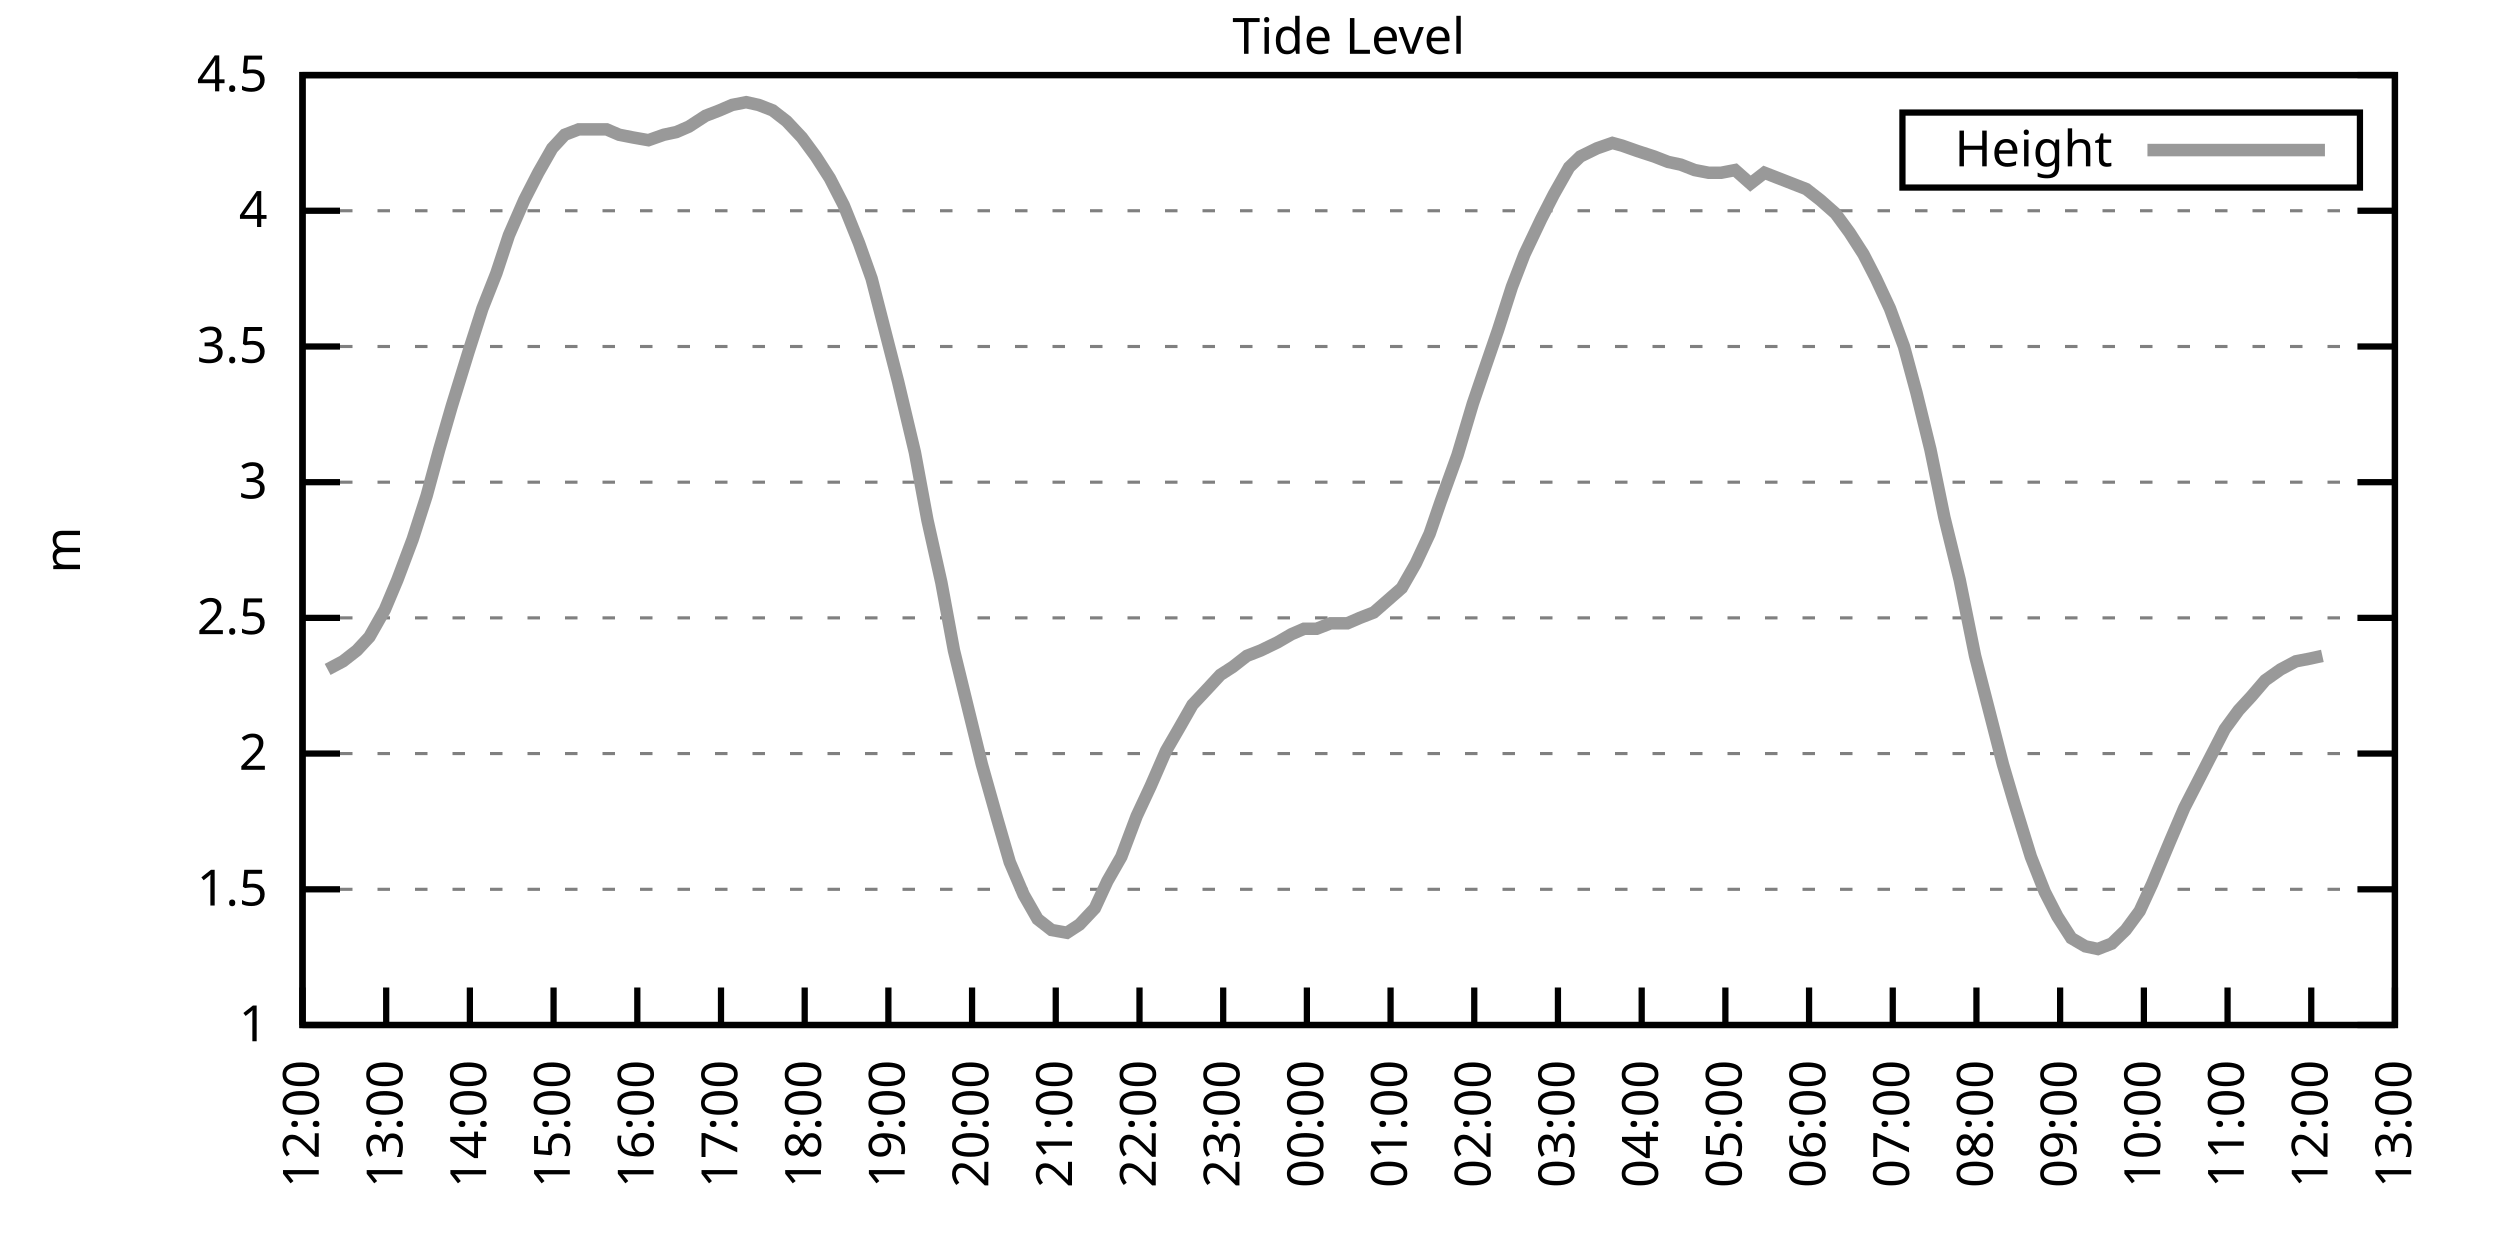
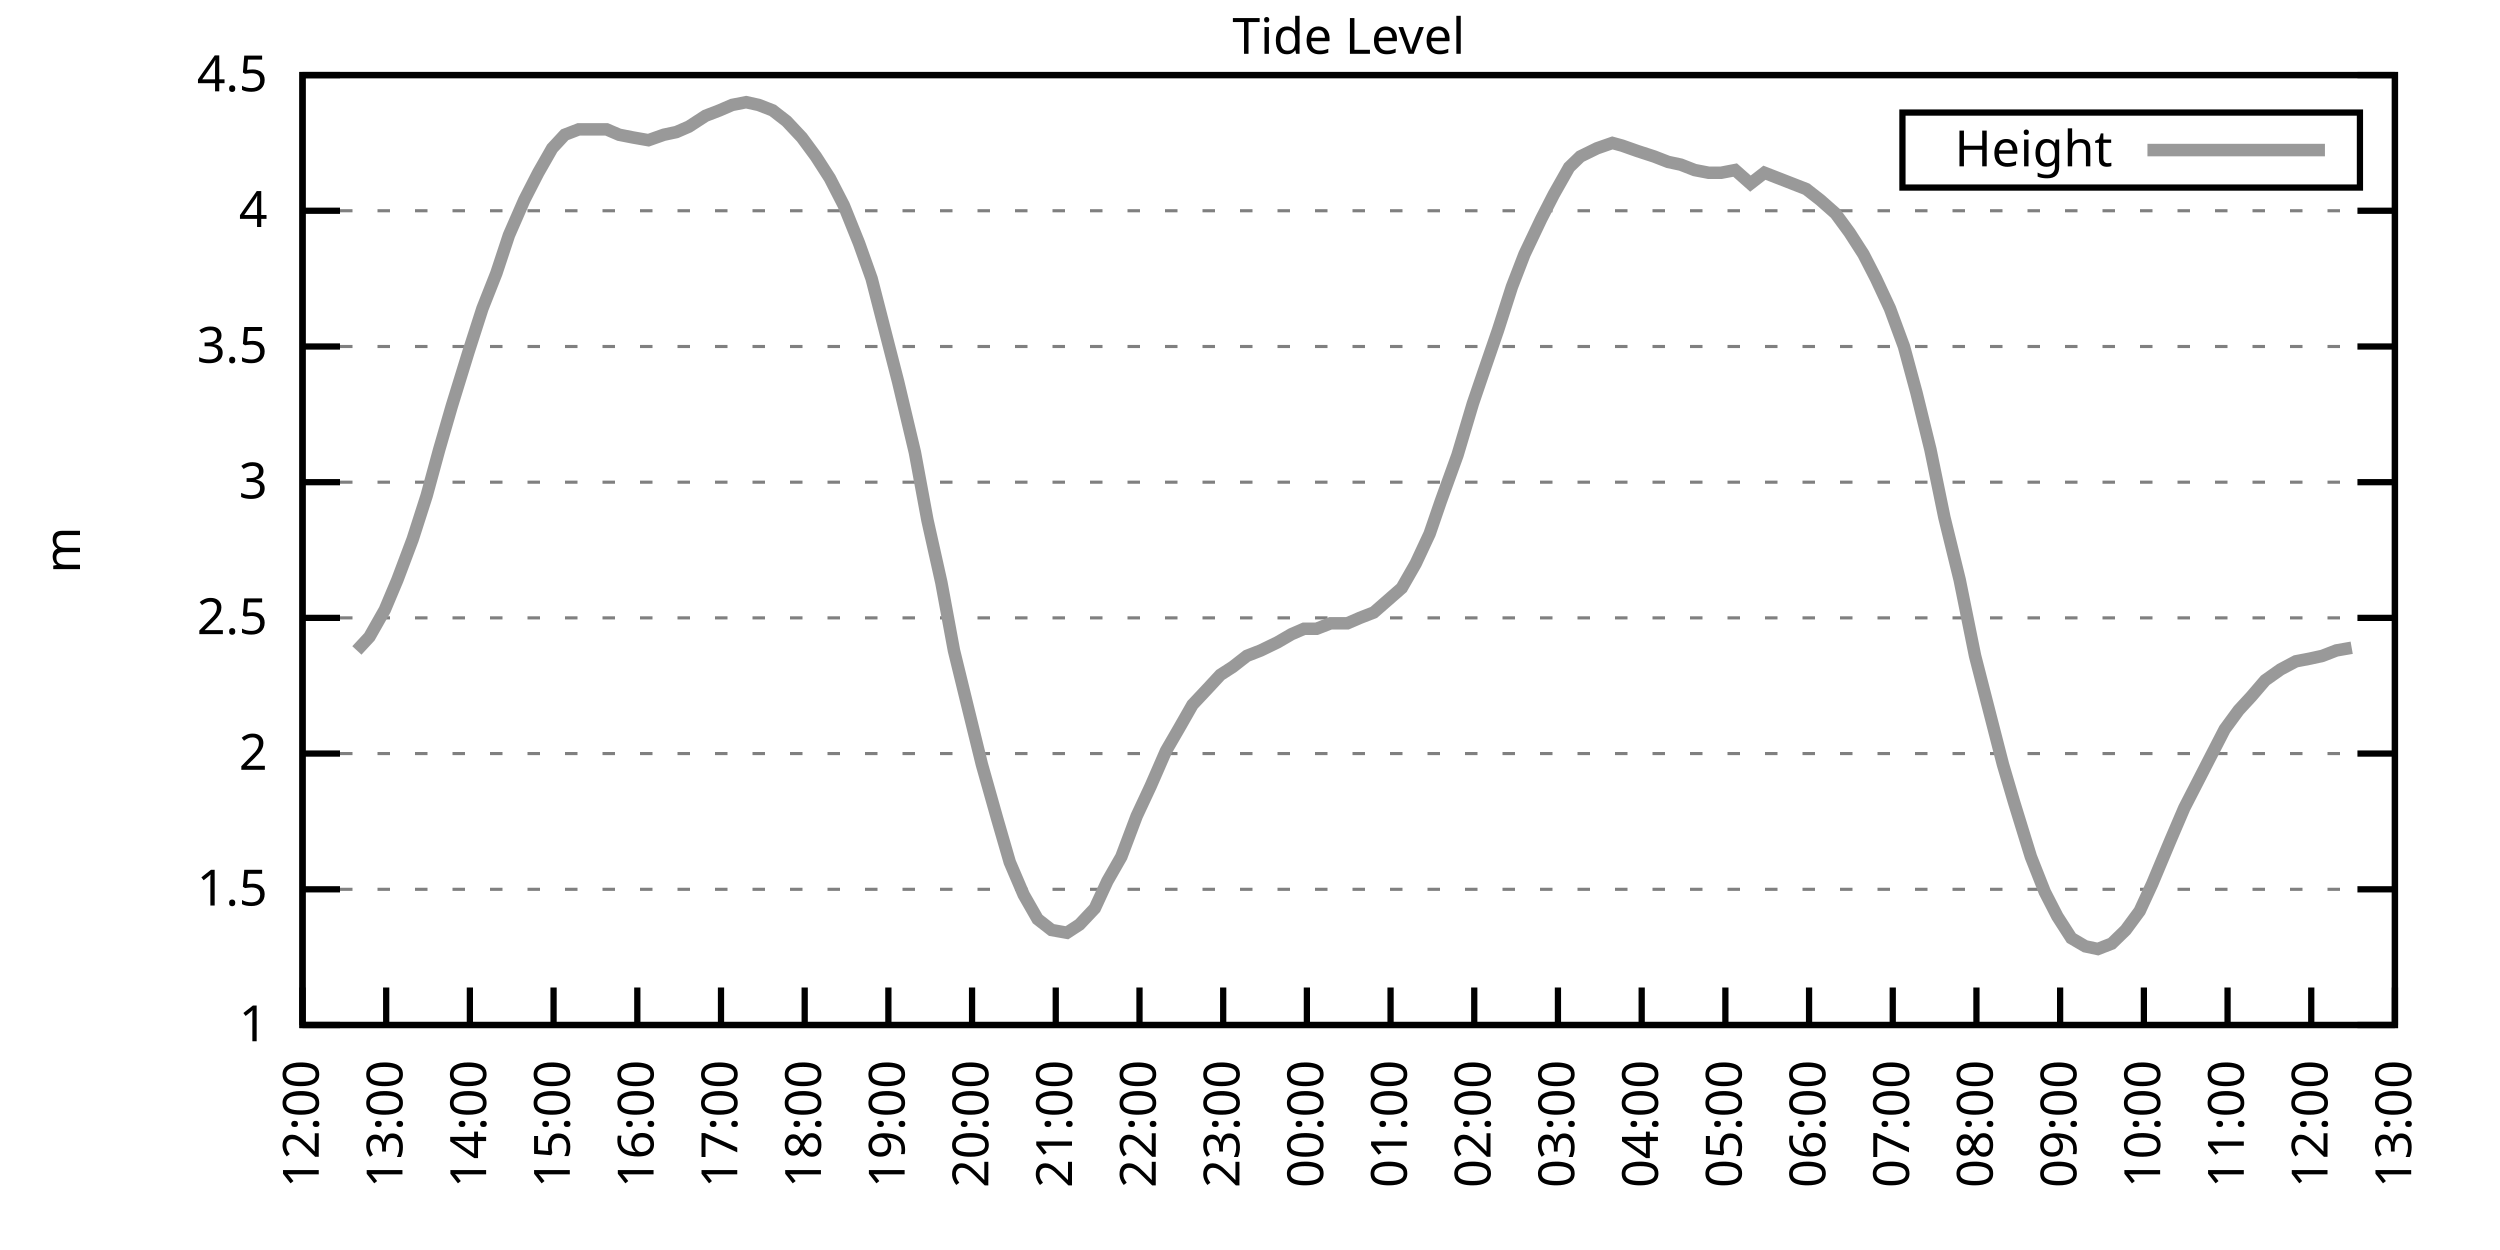
<svg xmlns="http://www.w3.org/2000/svg" xmlns:xlink="http://www.w3.org/1999/xlink" width="400" height="200" viewBox="0 0 400 200">
  <g id="gnuplot_canvas">
    <rect x="0" y="0" width="400" height="200" fill="none" />
    <defs>
      <circle id="gpDot" r="0.5" stroke-width="0.5" stroke="currentColor" />
      <path id="gpPt0" stroke-width="0.333" stroke="currentColor" d="M-1,0 h2 M0,-1 v2" />
      <path id="gpPt1" stroke-width="0.333" stroke="currentColor" d="M-1,-1 L1,1 M1,-1 L-1,1" />
      <path id="gpPt2" stroke-width="0.333" stroke="currentColor" d="M-1,0 L1,0 M0,-1 L0,1 M-1,-1 L1,1 M-1,1 L1,-1" />
      <rect id="gpPt3" stroke-width="0.333" stroke="currentColor" x="-1" y="-1" width="2" height="2" />
      <rect id="gpPt4" stroke-width="0.333" stroke="currentColor" fill="currentColor" x="-1" y="-1" width="2" height="2" />
      <circle id="gpPt5" stroke-width="0.333" stroke="currentColor" cx="0" cy="0" r="1" />
      <use xlink:href="#gpPt5" id="gpPt6" fill="currentColor" stroke="none" />
      <path id="gpPt7" stroke-width="0.333" stroke="currentColor" d="M0,-1.33 L-1.33,0.67 L1.33,0.67 z" />
      <use xlink:href="#gpPt7" id="gpPt8" fill="currentColor" stroke="none" />
      <use xlink:href="#gpPt7" id="gpPt9" stroke="currentColor" transform="rotate(180)" />
      <use xlink:href="#gpPt9" id="gpPt10" fill="currentColor" stroke="none" />
      <use xlink:href="#gpPt3" id="gpPt11" stroke="currentColor" transform="rotate(45)" />
      <use xlink:href="#gpPt11" id="gpPt12" fill="currentColor" stroke="none" />
      <path id="gpPt13" stroke-width="0.333" stroke="currentColor" d="M0,1.330 L1.265,0.411 L0.782,-1.067 L-0.782,-1.076 L-1.265,0.411 z" />
      <use xlink:href="#gpPt13" id="gpPt14" fill="currentColor" stroke="none" />
      <filter id="textbox" filterUnits="objectBoundingBox" x="0" y="0" height="1" width="1">
        <feFlood flood-color="white" flood-opacity="1" result="bgnd" />
        <feComposite in="SourceGraphic" in2="bgnd" operator="atop" />
      </filter>
      <filter id="greybox" filterUnits="objectBoundingBox" x="0" y="0" height="1" width="1">
        <feFlood flood-color="lightgrey" flood-opacity="1" result="grey" />
        <feComposite in="SourceGraphic" in2="grey" operator="atop" />
      </filter>
    </defs>
    <g fill="none" color="white" stroke="currentColor" stroke-width="1.00" stroke-linecap="butt" stroke-linejoin="miter">
</g>
    <g fill="none" color="black" stroke="currentColor" stroke-width="1.00" stroke-linecap="butt" stroke-linejoin="miter">
      <g stroke="none" shape-rendering="crispEdges">
        <polygon fill="rgb(255, 255, 255)" points="48.40,164.00 383.18,164.00 383.18,12.02 48.40,12.02 " />
      </g>
    </g>
    <g fill="none" color="black" stroke="currentColor" stroke-width="1.00" stroke-linecap="butt" stroke-linejoin="miter">
</g>
    <g fill="none" color="black" stroke="black" stroke-width="0.50" stroke-linecap="butt" stroke-linejoin="miter">
</g>
    <g fill="none" color="gray" stroke="currentColor" stroke-width="0.50" stroke-linecap="butt" stroke-linejoin="miter">
      <path stroke="gray" stroke-dasharray="2,4" class="gridline" d="M48.40,164.00 L383.19,164.00  " />
    </g>
    <g fill="none" color="gray" stroke="gray" stroke-width="1.00" stroke-linecap="butt" stroke-linejoin="miter">
</g>
    <g fill="none" color="black" stroke="currentColor" stroke-width="1.00" stroke-linecap="butt" stroke-linejoin="miter">
      <path stroke="black" d="M48.40,164.00 L54.40,164.00 M383.19,164.00 L377.19,164.00  " />
      <g transform="translate(42.80,166.60)" stroke="none" fill="black" font-family="Sans" font-size="8.00" text-anchor="end">
        <text>
          <tspan font-family="Sans"> 1</tspan>
        </text>
      </g>
    </g>
    <g fill="none" color="black" stroke="currentColor" stroke-width="1.00" stroke-linecap="butt" stroke-linejoin="miter">
</g>
    <g fill="none" color="black" stroke="black" stroke-width="0.50" stroke-linecap="butt" stroke-linejoin="miter">
</g>
    <g fill="none" color="gray" stroke="currentColor" stroke-width="0.50" stroke-linecap="butt" stroke-linejoin="miter">
      <path stroke="gray" stroke-dasharray="2,4" class="gridline" d="M48.40,142.29 L383.19,142.29  " />
    </g>
    <g fill="none" color="gray" stroke="gray" stroke-width="1.00" stroke-linecap="butt" stroke-linejoin="miter">
</g>
    <g fill="none" color="black" stroke="currentColor" stroke-width="1.00" stroke-linecap="butt" stroke-linejoin="miter">
      <path stroke="black" d="M48.40,142.29 L54.40,142.29 M383.19,142.29 L377.19,142.29  " />
      <g transform="translate(42.80,144.89)" stroke="none" fill="black" font-family="Sans" font-size="8.00" text-anchor="end">
        <text>
          <tspan font-family="Sans"> 1.5</tspan>
        </text>
      </g>
    </g>
    <g fill="none" color="black" stroke="currentColor" stroke-width="1.00" stroke-linecap="butt" stroke-linejoin="miter">
</g>
    <g fill="none" color="black" stroke="black" stroke-width="0.50" stroke-linecap="butt" stroke-linejoin="miter">
</g>
    <g fill="none" color="gray" stroke="currentColor" stroke-width="0.50" stroke-linecap="butt" stroke-linejoin="miter">
      <path stroke="gray" stroke-dasharray="2,4" class="gridline" d="M48.40,120.57 L383.19,120.57  " />
    </g>
    <g fill="none" color="gray" stroke="gray" stroke-width="1.00" stroke-linecap="butt" stroke-linejoin="miter">
</g>
    <g fill="none" color="black" stroke="currentColor" stroke-width="1.00" stroke-linecap="butt" stroke-linejoin="miter">
      <path stroke="black" d="M48.40,120.57 L54.40,120.57 M383.19,120.57 L377.19,120.57  " />
      <g transform="translate(42.80,123.17)" stroke="none" fill="black" font-family="Sans" font-size="8.00" text-anchor="end">
        <text>
          <tspan font-family="Sans"> 2</tspan>
        </text>
      </g>
    </g>
    <g fill="none" color="black" stroke="currentColor" stroke-width="1.00" stroke-linecap="butt" stroke-linejoin="miter">
</g>
    <g fill="none" color="black" stroke="black" stroke-width="0.50" stroke-linecap="butt" stroke-linejoin="miter">
</g>
    <g fill="none" color="gray" stroke="currentColor" stroke-width="0.50" stroke-linecap="butt" stroke-linejoin="miter">
      <path stroke="gray" stroke-dasharray="2,4" class="gridline" d="M48.40,98.86 L383.19,98.86  " />
    </g>
    <g fill="none" color="gray" stroke="gray" stroke-width="1.00" stroke-linecap="butt" stroke-linejoin="miter">
</g>
    <g fill="none" color="black" stroke="currentColor" stroke-width="1.00" stroke-linecap="butt" stroke-linejoin="miter">
      <path stroke="black" d="M48.40,98.86 L54.40,98.86 M383.19,98.86 L377.19,98.86  " />
      <g transform="translate(42.80,101.46)" stroke="none" fill="black" font-family="Sans" font-size="8.00" text-anchor="end">
        <text>
          <tspan font-family="Sans"> 2.5</tspan>
        </text>
      </g>
    </g>
    <g fill="none" color="black" stroke="currentColor" stroke-width="1.00" stroke-linecap="butt" stroke-linejoin="miter">
</g>
    <g fill="none" color="black" stroke="black" stroke-width="0.50" stroke-linecap="butt" stroke-linejoin="miter">
</g>
    <g fill="none" color="gray" stroke="currentColor" stroke-width="0.50" stroke-linecap="butt" stroke-linejoin="miter">
      <path stroke="gray" stroke-dasharray="2,4" class="gridline" d="M48.40,77.15 L383.19,77.15  " />
    </g>
    <g fill="none" color="gray" stroke="gray" stroke-width="1.00" stroke-linecap="butt" stroke-linejoin="miter">
</g>
    <g fill="none" color="black" stroke="currentColor" stroke-width="1.00" stroke-linecap="butt" stroke-linejoin="miter">
      <path stroke="black" d="M48.40,77.15 L54.40,77.15 M383.19,77.15 L377.19,77.15  " />
      <g transform="translate(42.80,79.75)" stroke="none" fill="black" font-family="Sans" font-size="8.00" text-anchor="end">
        <text>
          <tspan font-family="Sans"> 3</tspan>
        </text>
      </g>
    </g>
    <g fill="none" color="black" stroke="currentColor" stroke-width="1.00" stroke-linecap="butt" stroke-linejoin="miter">
</g>
    <g fill="none" color="black" stroke="black" stroke-width="0.50" stroke-linecap="butt" stroke-linejoin="miter">
</g>
    <g fill="none" color="gray" stroke="currentColor" stroke-width="0.50" stroke-linecap="butt" stroke-linejoin="miter">
      <path stroke="gray" stroke-dasharray="2,4" class="gridline" d="M48.40,55.44 L383.19,55.44  " />
    </g>
    <g fill="none" color="gray" stroke="gray" stroke-width="1.00" stroke-linecap="butt" stroke-linejoin="miter">
</g>
    <g fill="none" color="black" stroke="currentColor" stroke-width="1.00" stroke-linecap="butt" stroke-linejoin="miter">
      <path stroke="black" d="M48.40,55.44 L54.40,55.44 M383.19,55.44 L377.19,55.44  " />
      <g transform="translate(42.80,58.04)" stroke="none" fill="black" font-family="Sans" font-size="8.00" text-anchor="end">
        <text>
          <tspan font-family="Sans"> 3.5</tspan>
        </text>
      </g>
    </g>
    <g fill="none" color="black" stroke="currentColor" stroke-width="1.00" stroke-linecap="butt" stroke-linejoin="miter">
</g>
    <g fill="none" color="black" stroke="black" stroke-width="0.50" stroke-linecap="butt" stroke-linejoin="miter">
</g>
    <g fill="none" color="gray" stroke="currentColor" stroke-width="0.50" stroke-linecap="butt" stroke-linejoin="miter">
      <path stroke="gray" stroke-dasharray="2,4" class="gridline" d="M48.40,33.72 L383.19,33.72  " />
    </g>
    <g fill="none" color="gray" stroke="gray" stroke-width="1.00" stroke-linecap="butt" stroke-linejoin="miter">
</g>
    <g fill="none" color="black" stroke="currentColor" stroke-width="1.00" stroke-linecap="butt" stroke-linejoin="miter">
      <path stroke="black" d="M48.40,33.72 L54.40,33.72 M383.19,33.72 L377.19,33.72  " />
      <g transform="translate(42.80,36.32)" stroke="none" fill="black" font-family="Sans" font-size="8.00" text-anchor="end">
        <text>
          <tspan font-family="Sans"> 4</tspan>
        </text>
      </g>
    </g>
    <g fill="none" color="black" stroke="currentColor" stroke-width="1.00" stroke-linecap="butt" stroke-linejoin="miter">
</g>
    <g fill="none" color="black" stroke="black" stroke-width="0.50" stroke-linecap="butt" stroke-linejoin="miter">
</g>
    <g fill="none" color="gray" stroke="currentColor" stroke-width="0.50" stroke-linecap="butt" stroke-linejoin="miter">
      <path stroke="gray" stroke-dasharray="2,4" class="gridline" d="M48.40,12.01 L383.19,12.01  " />
    </g>
    <g fill="none" color="gray" stroke="gray" stroke-width="1.00" stroke-linecap="butt" stroke-linejoin="miter">
</g>
    <g fill="none" color="black" stroke="currentColor" stroke-width="1.00" stroke-linecap="butt" stroke-linejoin="miter">
      <path stroke="black" d="M48.40,12.01 L54.40,12.01 M383.19,12.01 L377.19,12.01  " />
      <g transform="translate(42.80,14.61)" stroke="none" fill="black" font-family="Sans" font-size="8.00" text-anchor="end">
        <text>
          <tspan font-family="Sans"> 4.5</tspan>
        </text>
      </g>
    </g>
    <g fill="none" color="black" stroke="currentColor" stroke-width="1.00" stroke-linecap="butt" stroke-linejoin="miter">
      <path stroke="black" d="M48.40,164.00 L48.40,158.00  " />
      <g transform="translate(51.00,169.60) rotate(270.00)" stroke="none" fill="black" font-family="Sans" font-size="8.00" text-anchor="end">
        <text>
          <tspan font-family="Sans">12:00</tspan>
        </text>
      </g>
    </g>
    <g fill="none" color="black" stroke="currentColor" stroke-width="1.00" stroke-linecap="butt" stroke-linejoin="miter">
      <path stroke="black" d="M61.79,164.00 L61.79,158.00  " />
      <g transform="translate(64.39,169.60) rotate(270.00)" stroke="none" fill="black" font-family="Sans" font-size="8.00" text-anchor="end">
        <text>
          <tspan font-family="Sans">13:00</tspan>
        </text>
      </g>
    </g>
    <g fill="none" color="black" stroke="currentColor" stroke-width="1.00" stroke-linecap="butt" stroke-linejoin="miter">
      <path stroke="black" d="M75.18,164.00 L75.18,158.00  " />
      <g transform="translate(77.78,169.60) rotate(270.00)" stroke="none" fill="black" font-family="Sans" font-size="8.00" text-anchor="end">
        <text>
          <tspan font-family="Sans">14:00</tspan>
        </text>
      </g>
    </g>
    <g fill="none" color="black" stroke="currentColor" stroke-width="1.00" stroke-linecap="butt" stroke-linejoin="miter">
      <path stroke="black" d="M88.57,164.00 L88.57,158.00  " />
      <g transform="translate(91.17,169.60) rotate(270.00)" stroke="none" fill="black" font-family="Sans" font-size="8.00" text-anchor="end">
        <text>
          <tspan font-family="Sans">15:00</tspan>
        </text>
      </g>
    </g>
    <g fill="none" color="black" stroke="currentColor" stroke-width="1.00" stroke-linecap="butt" stroke-linejoin="miter">
      <path stroke="black" d="M101.97,164.00 L101.97,158.00  " />
      <g transform="translate(104.57,169.60) rotate(270.00)" stroke="none" fill="black" font-family="Sans" font-size="8.00" text-anchor="end">
        <text>
          <tspan font-family="Sans">16:00</tspan>
        </text>
      </g>
    </g>
    <g fill="none" color="black" stroke="currentColor" stroke-width="1.00" stroke-linecap="butt" stroke-linejoin="miter">
      <path stroke="black" d="M115.36,164.00 L115.36,158.00  " />
      <g transform="translate(117.96,169.60) rotate(270.00)" stroke="none" fill="black" font-family="Sans" font-size="8.00" text-anchor="end">
        <text>
          <tspan font-family="Sans">17:00</tspan>
        </text>
      </g>
    </g>
    <g fill="none" color="black" stroke="currentColor" stroke-width="1.00" stroke-linecap="butt" stroke-linejoin="miter">
      <path stroke="black" d="M128.75,164.00 L128.75,158.00  " />
      <g transform="translate(131.35,169.60) rotate(270.00)" stroke="none" fill="black" font-family="Sans" font-size="8.00" text-anchor="end">
        <text>
          <tspan font-family="Sans">18:00</tspan>
        </text>
      </g>
    </g>
    <g fill="none" color="black" stroke="currentColor" stroke-width="1.00" stroke-linecap="butt" stroke-linejoin="miter">
      <path stroke="black" d="M142.14,164.00 L142.14,158.00  " />
      <g transform="translate(144.74,169.60) rotate(270.00)" stroke="none" fill="black" font-family="Sans" font-size="8.00" text-anchor="end">
        <text>
          <tspan font-family="Sans">19:00</tspan>
        </text>
      </g>
    </g>
    <g fill="none" color="black" stroke="currentColor" stroke-width="1.00" stroke-linecap="butt" stroke-linejoin="miter">
      <path stroke="black" d="M155.53,164.00 L155.53,158.00  " />
      <g transform="translate(158.13,169.60) rotate(270.00)" stroke="none" fill="black" font-family="Sans" font-size="8.00" text-anchor="end">
        <text>
          <tspan font-family="Sans">20:00</tspan>
        </text>
      </g>
    </g>
    <g fill="none" color="black" stroke="currentColor" stroke-width="1.00" stroke-linecap="butt" stroke-linejoin="miter">
      <path stroke="black" d="M168.92,164.00 L168.92,158.00  " />
      <g transform="translate(171.52,169.60) rotate(270.00)" stroke="none" fill="black" font-family="Sans" font-size="8.00" text-anchor="end">
        <text>
          <tspan font-family="Sans">21:00</tspan>
        </text>
      </g>
    </g>
    <g fill="none" color="black" stroke="currentColor" stroke-width="1.00" stroke-linecap="butt" stroke-linejoin="miter">
      <path stroke="black" d="M182.32,164.00 L182.32,158.00  " />
      <g transform="translate(184.92,169.60) rotate(270.00)" stroke="none" fill="black" font-family="Sans" font-size="8.00" text-anchor="end">
        <text>
          <tspan font-family="Sans">22:00</tspan>
        </text>
      </g>
    </g>
    <g fill="none" color="black" stroke="currentColor" stroke-width="1.00" stroke-linecap="butt" stroke-linejoin="miter">
      <path stroke="black" d="M195.71,164.00 L195.71,158.00  " />
      <g transform="translate(198.31,169.60) rotate(270.00)" stroke="none" fill="black" font-family="Sans" font-size="8.00" text-anchor="end">
        <text>
          <tspan font-family="Sans">23:00</tspan>
        </text>
      </g>
    </g>
    <g fill="none" color="black" stroke="currentColor" stroke-width="1.00" stroke-linecap="butt" stroke-linejoin="miter">
      <path stroke="black" d="M209.10,164.00 L209.10,158.00  " />
      <g transform="translate(211.70,169.60) rotate(270.00)" stroke="none" fill="black" font-family="Sans" font-size="8.00" text-anchor="end">
        <text>
          <tspan font-family="Sans">00:00</tspan>
        </text>
      </g>
    </g>
    <g fill="none" color="black" stroke="currentColor" stroke-width="1.00" stroke-linecap="butt" stroke-linejoin="miter">
      <path stroke="black" d="M222.49,164.00 L222.49,158.00  " />
      <g transform="translate(225.09,169.60) rotate(270.00)" stroke="none" fill="black" font-family="Sans" font-size="8.00" text-anchor="end">
        <text>
          <tspan font-family="Sans">01:00</tspan>
        </text>
      </g>
    </g>
    <g fill="none" color="black" stroke="currentColor" stroke-width="1.00" stroke-linecap="butt" stroke-linejoin="miter">
      <path stroke="black" d="M235.88,164.00 L235.88,158.00  " />
      <g transform="translate(238.48,169.60) rotate(270.00)" stroke="none" fill="black" font-family="Sans" font-size="8.00" text-anchor="end">
        <text>
          <tspan font-family="Sans">02:00</tspan>
        </text>
      </g>
    </g>
    <g fill="none" color="black" stroke="currentColor" stroke-width="1.00" stroke-linecap="butt" stroke-linejoin="miter">
      <path stroke="black" d="M249.27,164.00 L249.27,158.00  " />
      <g transform="translate(251.87,169.60) rotate(270.00)" stroke="none" fill="black" font-family="Sans" font-size="8.00" text-anchor="end">
        <text>
          <tspan font-family="Sans">03:00</tspan>
        </text>
      </g>
    </g>
    <g fill="none" color="black" stroke="currentColor" stroke-width="1.00" stroke-linecap="butt" stroke-linejoin="miter">
      <path stroke="black" d="M262.67,164.00 L262.67,158.00  " />
      <g transform="translate(265.27,169.60) rotate(270.00)" stroke="none" fill="black" font-family="Sans" font-size="8.00" text-anchor="end">
        <text>
          <tspan font-family="Sans">04:00</tspan>
        </text>
      </g>
    </g>
    <g fill="none" color="black" stroke="currentColor" stroke-width="1.00" stroke-linecap="butt" stroke-linejoin="miter">
      <path stroke="black" d="M276.06,164.00 L276.06,158.00  " />
      <g transform="translate(278.66,169.60) rotate(270.00)" stroke="none" fill="black" font-family="Sans" font-size="8.00" text-anchor="end">
        <text>
          <tspan font-family="Sans">05:00</tspan>
        </text>
      </g>
    </g>
    <g fill="none" color="black" stroke="currentColor" stroke-width="1.00" stroke-linecap="butt" stroke-linejoin="miter">
      <path stroke="black" d="M289.45,164.00 L289.45,158.00  " />
      <g transform="translate(292.05,169.60) rotate(270.00)" stroke="none" fill="black" font-family="Sans" font-size="8.00" text-anchor="end">
        <text>
          <tspan font-family="Sans">06:00</tspan>
        </text>
      </g>
    </g>
    <g fill="none" color="black" stroke="currentColor" stroke-width="1.00" stroke-linecap="butt" stroke-linejoin="miter">
      <path stroke="black" d="M302.84,164.00 L302.84,158.00  " />
      <g transform="translate(305.44,169.60) rotate(270.00)" stroke="none" fill="black" font-family="Sans" font-size="8.00" text-anchor="end">
        <text>
          <tspan font-family="Sans">07:00</tspan>
        </text>
      </g>
    </g>
    <g fill="none" color="black" stroke="currentColor" stroke-width="1.00" stroke-linecap="butt" stroke-linejoin="miter">
      <path stroke="black" d="M316.23,164.00 L316.23,158.00  " />
      <g transform="translate(318.83,169.60) rotate(270.00)" stroke="none" fill="black" font-family="Sans" font-size="8.00" text-anchor="end">
        <text>
          <tspan font-family="Sans">08:00</tspan>
        </text>
      </g>
    </g>
    <g fill="none" color="black" stroke="currentColor" stroke-width="1.00" stroke-linecap="butt" stroke-linejoin="miter">
      <path stroke="black" d="M329.62,164.00 L329.62,158.00  " />
      <g transform="translate(332.22,169.60) rotate(270.00)" stroke="none" fill="black" font-family="Sans" font-size="8.00" text-anchor="end">
        <text>
          <tspan font-family="Sans">09:00</tspan>
        </text>
      </g>
    </g>
    <g fill="none" color="black" stroke="currentColor" stroke-width="1.00" stroke-linecap="butt" stroke-linejoin="miter">
      <path stroke="black" d="M343.02,164.00 L343.02,158.00  " />
      <g transform="translate(345.62,169.60) rotate(270.00)" stroke="none" fill="black" font-family="Sans" font-size="8.00" text-anchor="end">
        <text>
          <tspan font-family="Sans">10:00</tspan>
        </text>
      </g>
    </g>
    <g fill="none" color="black" stroke="currentColor" stroke-width="1.00" stroke-linecap="butt" stroke-linejoin="miter">
      <path stroke="black" d="M356.41,164.00 L356.41,158.00  " />
      <g transform="translate(359.01,169.60) rotate(270.00)" stroke="none" fill="black" font-family="Sans" font-size="8.00" text-anchor="end">
        <text>
          <tspan font-family="Sans">11:00</tspan>
        </text>
      </g>
    </g>
    <g fill="none" color="black" stroke="currentColor" stroke-width="1.00" stroke-linecap="butt" stroke-linejoin="miter">
      <path stroke="black" d="M369.80,164.00 L369.80,158.00  " />
      <g transform="translate(372.40,169.60) rotate(270.00)" stroke="none" fill="black" font-family="Sans" font-size="8.00" text-anchor="end">
        <text>
          <tspan font-family="Sans">12:00</tspan>
        </text>
      </g>
    </g>
    <g fill="none" color="black" stroke="currentColor" stroke-width="1.00" stroke-linecap="butt" stroke-linejoin="miter">
      <path stroke="black" d="M383.19,164.00 L383.19,158.00  " />
      <g transform="translate(385.79,169.60) rotate(270.00)" stroke="none" fill="black" font-family="Sans" font-size="8.00" text-anchor="end">
        <text>
          <tspan font-family="Sans">13:00</tspan>
        </text>
      </g>
    </g>
    <g fill="none" color="black" stroke="currentColor" stroke-width="1.00" stroke-linecap="butt" stroke-linejoin="miter">
</g>
    <g fill="none" color="black" stroke="currentColor" stroke-width="1.00" stroke-linecap="butt" stroke-linejoin="miter">
      <path stroke="black" d="M48.40,12.01 L48.40,164.00 L383.19,164.00 L383.19,12.01 L48.40,12.01 Z  " />
    </g>
    <g fill="none" color="black" stroke="currentColor" stroke-width="1.00" stroke-linecap="butt" stroke-linejoin="miter">
</g>
    <g fill="none" color="black" stroke="currentColor" stroke-width="1.00" stroke-linecap="butt" stroke-linejoin="miter">
      <path stroke="black" d="M304.39,30.01 L304.39,18.01 L377.59,18.01 L377.59,30.01 L304.39,30.01 Z  " />
    </g>
    <g id="Tide_level_plot_1">
      <g fill="none" color="white" stroke="black" stroke-width="2.00" stroke-linecap="butt" stroke-linejoin="miter">
</g>
      <g fill="none" color="black" stroke="currentColor" stroke-width="2.00" stroke-linecap="butt" stroke-linejoin="miter">
        <g transform="translate(337.99,26.61)" stroke="none" fill="black" font-family="Sans" font-size="8.00" text-anchor="end">
          <text>
            <tspan font-family="Sans">Height</tspan>
          </text>
        </g>
      </g>
      <g fill="none" color="black" stroke="currentColor" stroke-width="2.00" stroke-linecap="butt" stroke-linejoin="miter">
-         <path stroke="rgb(153, 153, 153)" d="M343.59,24.01 L371.99,24.01 M52.42,107.11 L54.87,105.81 L57.10,104.07 L59.11,101.90 L61.57,97.56 L63.58,92.78   L66.03,86.27 L68.26,79.32 L70.27,71.94 L72.28,64.99 L74.96,56.30 L77.19,49.36 L79.42,43.71 L81.43,37.63   L83.89,31.99 L86.12,27.64 L88.35,23.73 L90.36,21.56 L92.59,20.70 L94.60,20.70 L97.06,20.70 L99.06,21.56   L101.30,22.00 L103.75,22.43 L106.21,21.56 L108.22,21.13 L110.22,20.26 L112.90,18.52 L115.13,17.66 L117.14,16.79   L119.38,16.35 L121.38,16.79 L123.62,17.66 L125.85,19.39 L128.30,22.00 L130.54,25.04 L132.77,28.51 L135.00,32.85   L137.45,38.93 L139.46,44.58 L141.47,52.40 L143.70,61.08 L146.38,72.37 L148.39,83.23 L150.62,93.22 L152.63,104.07   L154.86,113.19 L157.10,122.31 L159.55,131.00 L161.56,137.94 L163.79,143.16 L166.02,147.06 L168.25,148.80 L170.71,149.24   L172.72,147.93 L175.17,145.33 L177.18,140.98 L179.41,137.08 L181.87,130.56 L184.10,125.79 L186.56,120.14 L188.57,116.67   L190.80,112.76 L193.25,110.15 L195.26,107.98 L197.27,106.68 L199.50,104.94 L201.73,104.07 L204.41,102.77 L206.64,101.47   L208.65,100.60 L210.66,100.60 L212.89,99.73 L215.57,99.73 L217.58,98.86 L219.81,97.99 L224.28,94.08 L226.51,90.18   L228.74,85.40 L230.53,80.19 L233.20,72.81 L235.66,64.56 L237.44,59.34 L239.68,52.83 L241.91,45.88 L243.92,40.67   L246.60,35.03 L248.60,31.12 L251.06,26.77 L252.85,25.04 L255.52,23.73 L257.98,22.87 L259.54,23.30 L262.00,24.17   L264.67,25.04 L266.91,25.91 L268.92,26.34 L271.15,27.21 L273.38,27.64 L275.39,27.64 L277.62,27.21 L280.07,29.38   L282.31,27.64 L284.54,28.51 L286.77,29.38 L289.00,30.25 L291.23,31.99 L293.69,34.16 L295.92,37.20 L298.15,40.67   L300.16,44.58 L302.39,49.36 L304.63,55.44 L306.63,62.82 L308.87,71.94 L311.10,82.79 L313.55,92.78 L316.01,104.94   L318.24,113.63 L320.47,122.31 L322.26,128.39 L324.94,137.08 L327.17,142.72 L329.18,146.63 L331.41,150.10 L333.64,151.41   L335.65,151.84 L337.88,150.97 L340.11,148.80 L342.35,145.76 L344.35,141.42 L347.26,134.47 L349.49,129.26 L351.72,124.92   L353.95,120.57 L355.96,116.67 L358.19,113.63 L360.20,111.45 L362.43,108.85 L364.89,107.11 L367.34,105.81 L369.58,105.38   L371.58,104.94  " />
+         <path stroke="rgb(153, 153, 153)" d="M343.59,24.01 L371.99,24.01 M57.10,104.07 L59.11,101.90 L61.57,97.56 L63.58,92.78 L66.03,86.27 L68.26,79.32   L70.27,71.94 L72.28,64.99 L74.96,56.30 L77.19,49.36 L79.42,43.71 L81.43,37.63 L83.89,31.99 L86.12,27.64   L88.35,23.73 L90.36,21.56 L92.59,20.70 L94.60,20.70 L97.06,20.70 L99.06,21.56 L101.30,22.00 L103.75,22.43   L106.21,21.56 L108.22,21.13 L110.22,20.26 L112.90,18.52 L115.13,17.66 L117.14,16.79 L119.38,16.35 L121.38,16.79   L123.62,17.66 L125.85,19.39 L128.30,22.00 L130.54,25.04 L132.77,28.51 L135.00,32.85 L137.45,38.93 L139.46,44.58   L141.47,52.40 L143.70,61.08 L146.38,72.37 L148.39,83.23 L150.62,93.22 L152.63,104.07 L154.86,113.19 L157.10,122.31   L159.55,131.00 L161.56,137.94 L163.79,143.16 L166.02,147.06 L168.25,148.80 L170.71,149.24 L172.72,147.93 L175.17,145.33   L177.18,140.98 L179.41,137.08 L181.87,130.56 L184.10,125.79 L186.56,120.14 L188.57,116.67 L190.80,112.76 L193.25,110.15   L195.26,107.98 L197.27,106.68 L199.50,104.94 L201.73,104.07 L204.41,102.77 L206.64,101.47 L208.65,100.60 L210.66,100.60   L212.89,99.73 L215.57,99.73 L217.58,98.86 L219.81,97.99 L224.28,94.08 L226.51,90.18 L228.74,85.40 L230.53,80.19   L233.20,72.81 L235.66,64.56 L237.44,59.34 L239.68,52.83 L241.91,45.88 L243.92,40.67 L246.60,35.03 L248.60,31.12   L251.06,26.77 L252.85,25.04 L255.52,23.73 L257.98,22.87 L259.54,23.30 L262.00,24.17 L264.67,25.04 L266.91,25.91   L268.92,26.34 L271.15,27.21 L273.38,27.64 L275.39,27.64 L277.62,27.21 L280.07,29.38 L282.31,27.64 L284.54,28.51   L286.77,29.38 L289.00,30.25 L291.23,31.99 L293.69,34.16 L295.92,37.20 L298.15,40.67 L300.16,44.58 L302.39,49.36   L304.63,55.44 L306.63,62.82 L308.87,71.94 L311.10,82.79 L313.55,92.78 L316.01,104.94 L318.24,113.63 L320.47,122.31   L322.26,128.39 L324.94,137.08 L327.17,142.72 L329.18,146.63 L331.41,150.10 L333.64,151.41 L335.65,151.84 L337.88,150.97   L340.11,148.80 L342.35,145.76 L344.35,141.42 L347.26,134.47 L349.49,129.26 L351.72,124.92 L353.95,120.57 L355.96,116.67   L358.19,113.63 L360.20,111.45 L362.43,108.85 L364.89,107.11 L367.34,105.81 L369.58,105.38 L371.58,104.94 L373.82,104.07   L376.27,103.64  " />
      </g>
    </g>
    <g fill="none" color="black" stroke="currentColor" stroke-width="2.00" stroke-linecap="butt" stroke-linejoin="miter">
</g>
    <g fill="none" color="black" stroke="black" stroke-width="1.00" stroke-linecap="butt" stroke-linejoin="miter">
</g>
    <g fill="none" color="black" stroke="currentColor" stroke-width="1.00" stroke-linecap="butt" stroke-linejoin="miter">
      <path stroke="black" d="M48.40,12.01 L48.40,164.00 L383.19,164.00 L383.19,12.01 L48.40,12.01 Z  " />
      <g transform="translate(12.80,88.01) rotate(270.00)" stroke="none" fill="black" font-family="Sans" font-size="8.00" text-anchor="middle">
        <text>
          <tspan font-family="Sans">m</tspan>
        </text>
      </g>
    </g>
    <g fill="none" color="black" stroke="currentColor" stroke-width="1.00" stroke-linecap="butt" stroke-linejoin="miter">
</g>
    <g fill="none" color="black" stroke="currentColor" stroke-width="1.00" stroke-linecap="butt" stroke-linejoin="miter">
      <g transform="translate(215.79,8.61)" stroke="none" fill="black" font-family="Sans" font-size="8.00" text-anchor="middle">
        <text>
          <tspan font-family="Sans">Tide Level</tspan>
        </text>
      </g>
    </g>
    <g fill="none" color="black" stroke="currentColor" stroke-width="1.00" stroke-linecap="butt" stroke-linejoin="miter">
</g>
  </g>
</svg>
